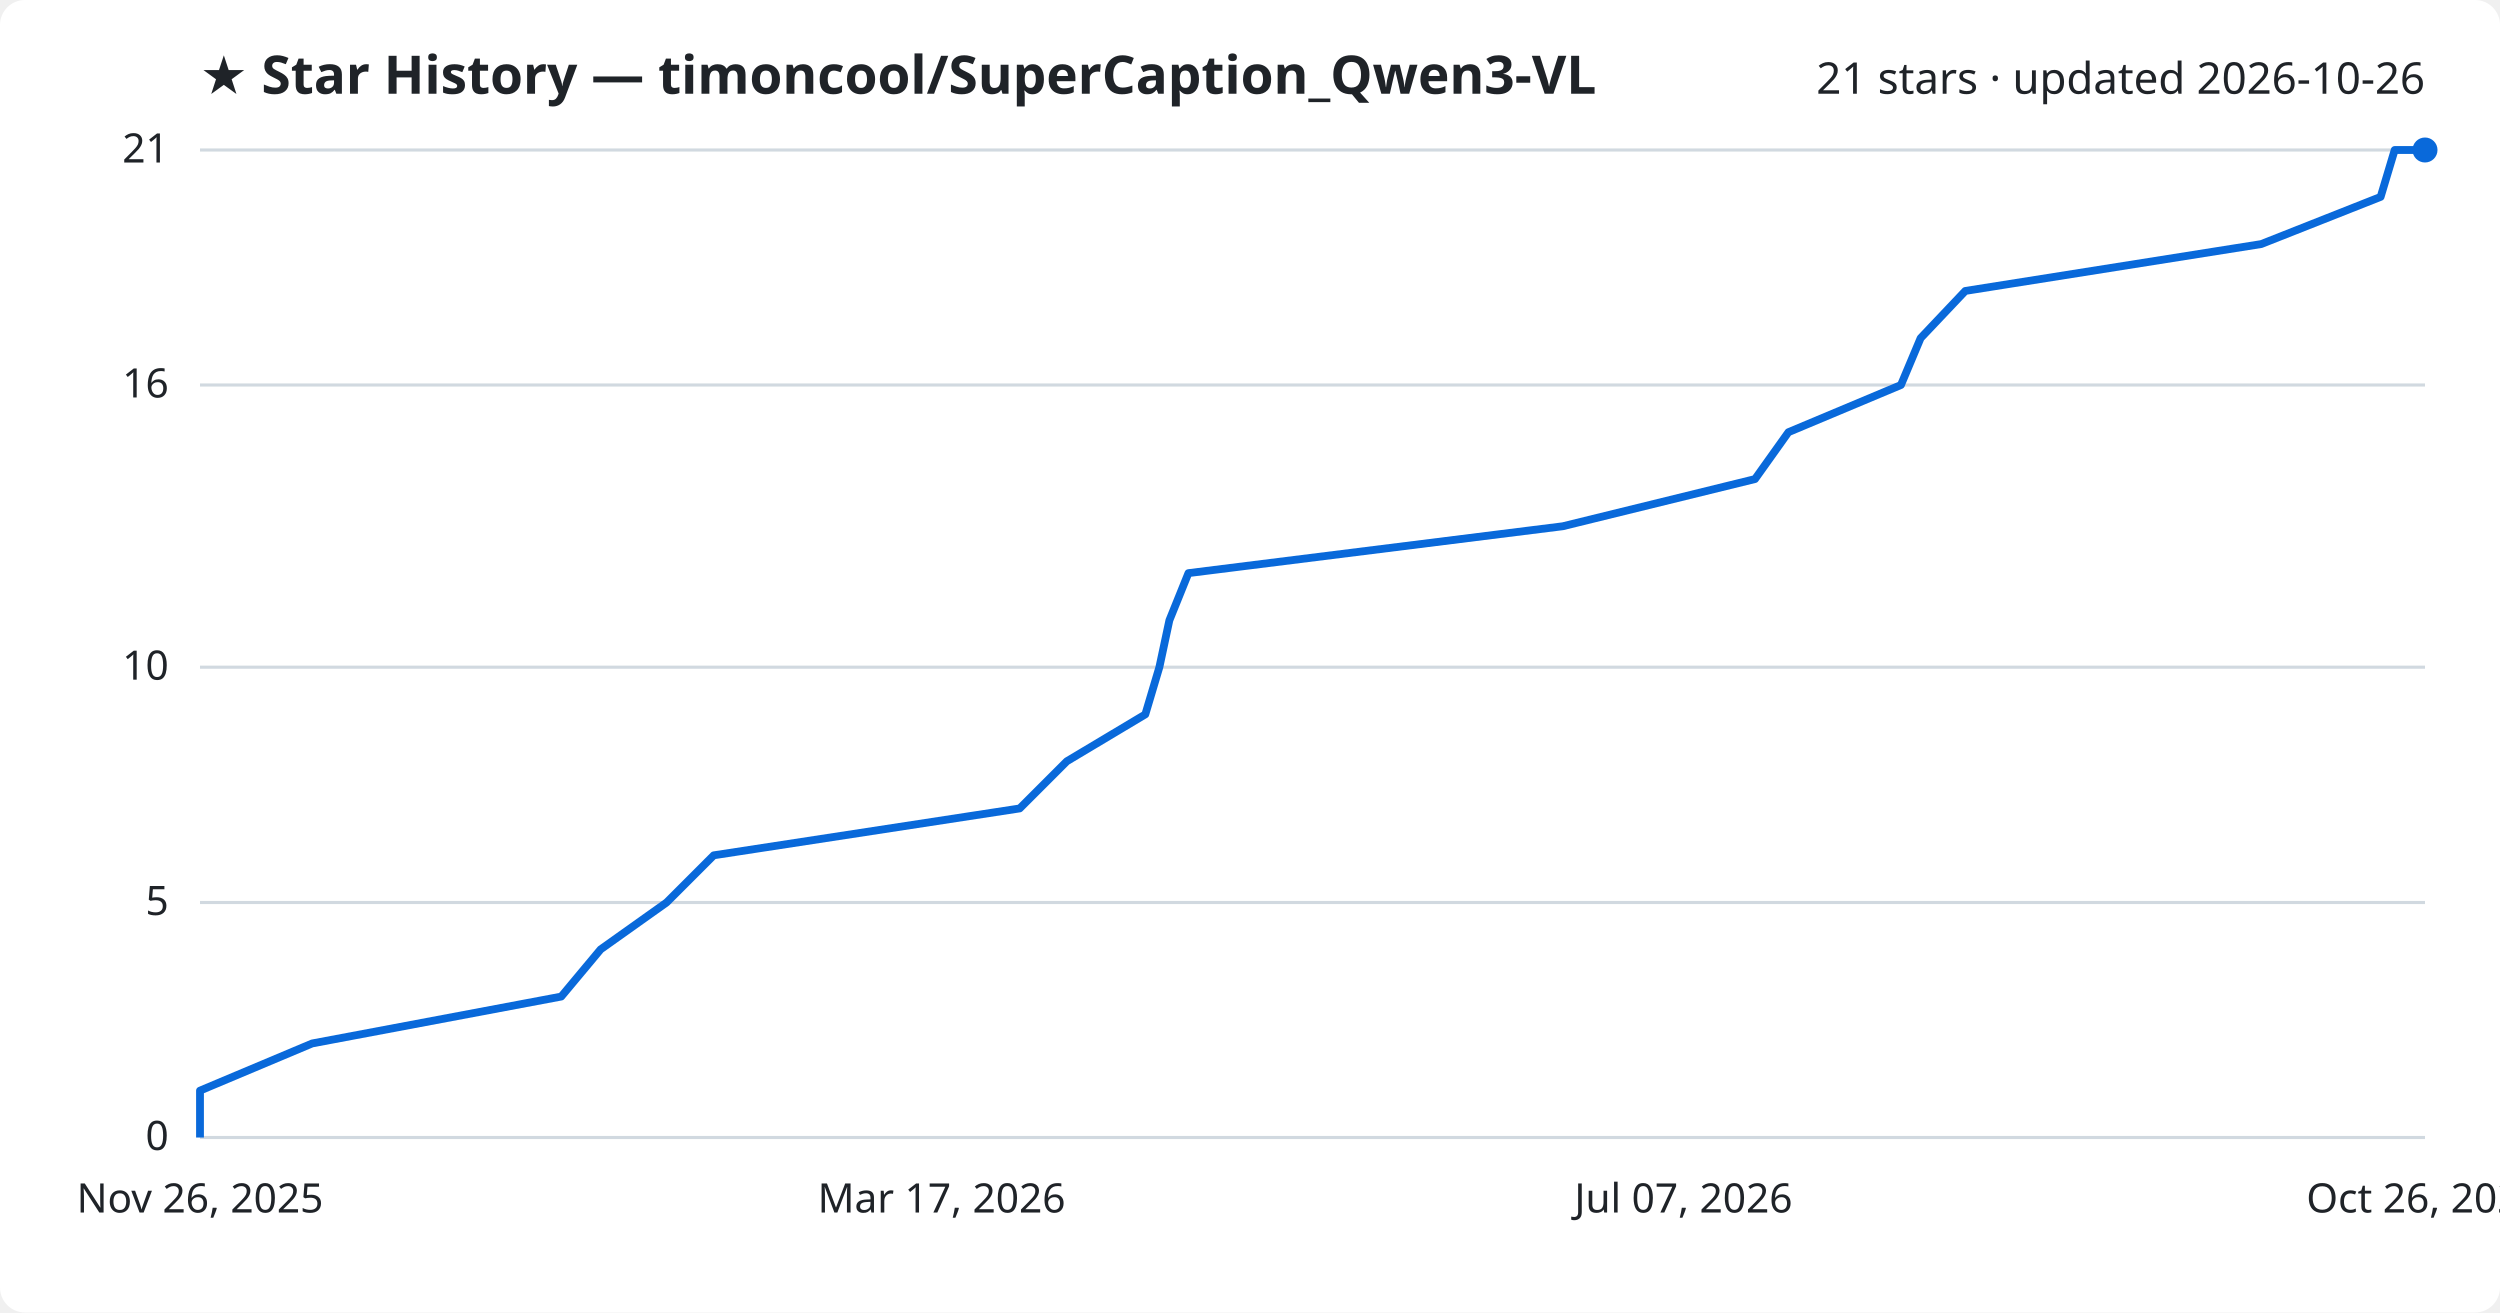
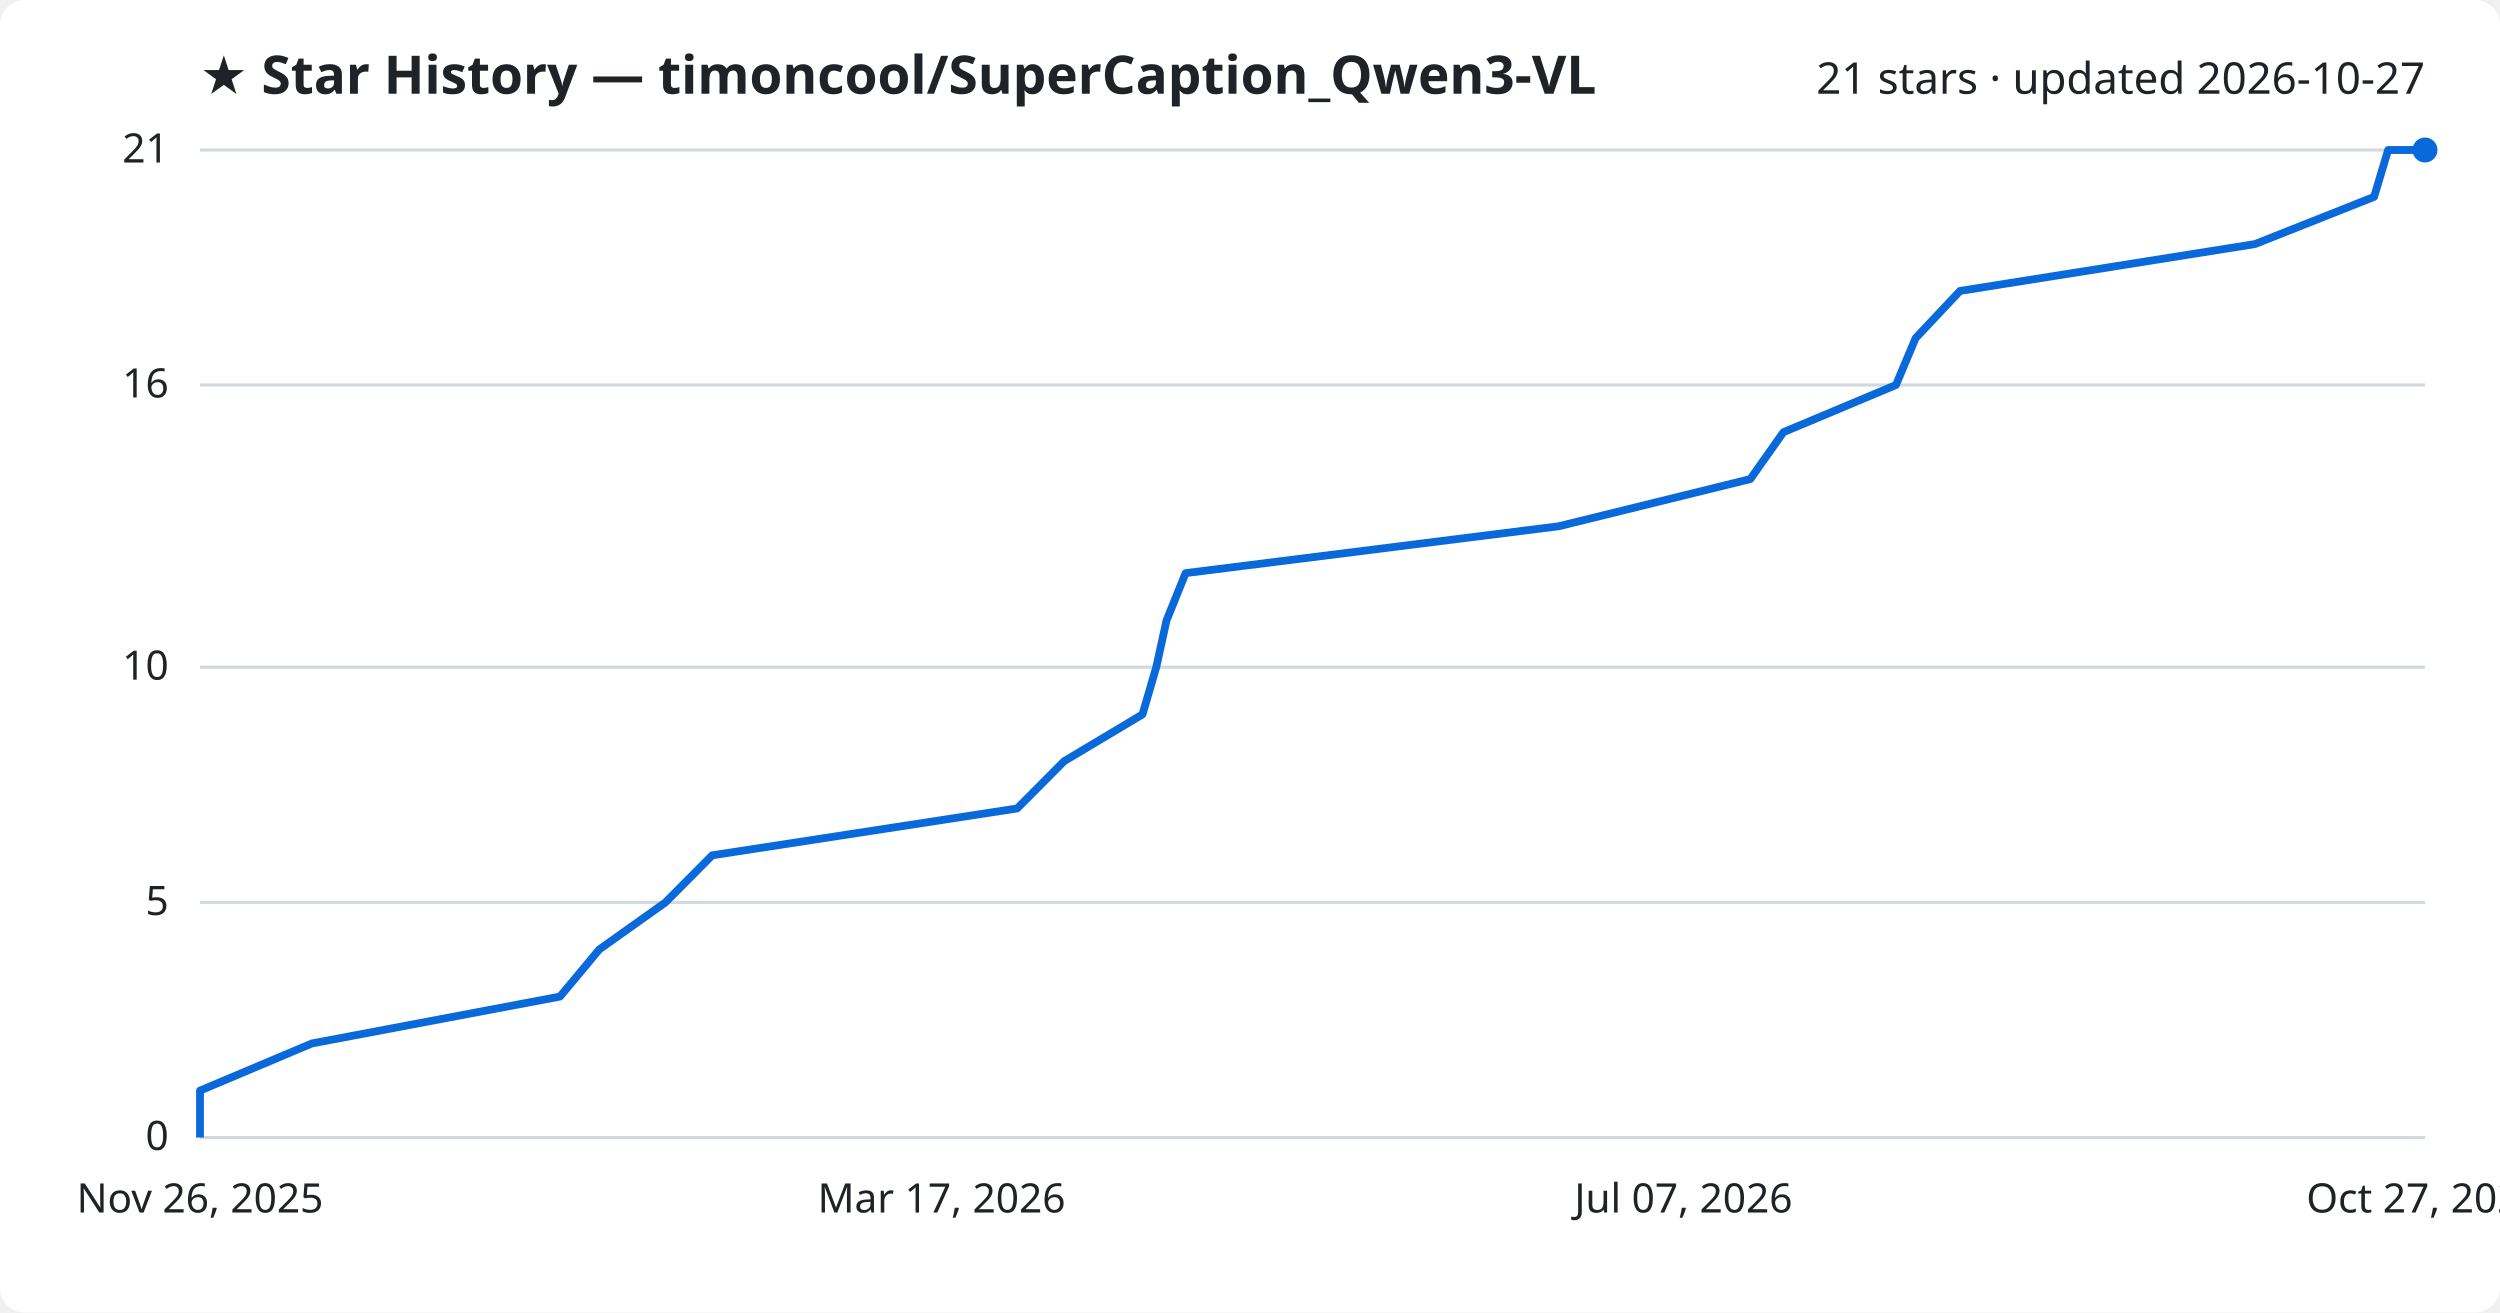
<svg xmlns="http://www.w3.org/2000/svg" viewBox="0 0 800 420" font-family="Segoe UI, sans-serif">
  <rect width="800" height="420" fill="#ffffff" rx="8" />
  <text x="64" y="30" fill="#1f2328" font-size="17" font-weight="700">★ Star History — timoncool/SuperCaption_Qwen3-VL</text>
-   <text x="776" y="30" fill="#1f2328" font-size="14" text-anchor="end">21 stars · updated 2026-10-26</text>
+   <text x="776" y="30" fill="#1f2328" font-size="14" text-anchor="end">21 stars · updated 2026-10-27</text>
  <line x1="64" y1="364.0" x2="776" y2="364.0" stroke="#d1d9e0" stroke-width="1" />
  <text x="54" y="368.0" fill="#1f2328" font-size="13" text-anchor="end">0</text>
  <line x1="64" y1="288.8" x2="776" y2="288.8" stroke="#d1d9e0" stroke-width="1" />
  <text x="54" y="292.8" fill="#1f2328" font-size="13" text-anchor="end">5</text>
  <line x1="64" y1="213.5" x2="776" y2="213.5" stroke="#d1d9e0" stroke-width="1" />
  <text x="54" y="217.5" fill="#1f2328" font-size="13" text-anchor="end">10</text>
  <line x1="64" y1="123.2" x2="776" y2="123.2" stroke="#d1d9e0" stroke-width="1" />
  <text x="54" y="127.2" fill="#1f2328" font-size="13" text-anchor="end">16</text>
  <line x1="64" y1="48.0" x2="776" y2="48.0" stroke="#d1d9e0" stroke-width="1" />
  <text x="54" y="52.0" fill="#1f2328" font-size="13" text-anchor="end">21</text>
-   <path d="M64.0,364.0 L64.0,349.0 L99.9,333.9 L179.6,318.9 L192.2,303.8 L213.3,288.8 L228.4,273.7 L326.3,258.7 L341.4,243.6 L366.5,228.6 L371.0,213.5 L374.2,198.5 L380.3,183.4 L500.1,168.4 L561.6,153.3 L572.3,138.3 L608.3,123.2 L614.6,108.2 L628.9,93.1 L723.6,78.1 L761.8,63.0 L766.3,48.0 L776.0,48.0" fill="none" stroke="#0969da" stroke-width="2.5" stroke-linejoin="round" />
+   <path d="M64.0,364.0 L64.0,349.0 L99.8,333.9 L179.2,318.9 L191.8,303.8 L212.9,288.8 L227.9,273.7 L325.5,258.7 L340.5,243.6 L365.6,228.6 L370.0,213.5 L373.3,198.5 L379.4,183.4 L498.8,168.4 L560.1,153.3 L570.7,138.3 L606.7,123.2 L613.0,108.2 L627.2,93.1 L721.6,78.1 L759.7,63.0 L764.2,48.0 L776.0,48.0" fill="none" stroke="#0969da" stroke-width="2.5" stroke-linejoin="round" />
  <circle cx="776.0" cy="48.0" r="4" fill="#0969da" />
  <text x="64.0" y="388" fill="#1f2328" font-size="13" text-anchor="middle">Nov 26, 2025</text>
  <text x="301.3" y="388" fill="#1f2328" font-size="13" text-anchor="middle">Mar 17, 2026</text>
  <text x="538.7" y="388" fill="#1f2328" font-size="13" text-anchor="middle">Jul 07, 2026</text>
-   <text x="776.0" y="388" fill="#1f2328" font-size="13" text-anchor="middle">Oct 26, 2026</text>
+   <text x="776.0" y="388" fill="#1f2328" font-size="13" text-anchor="middle">Oct 27, 2026</text>
</svg>
